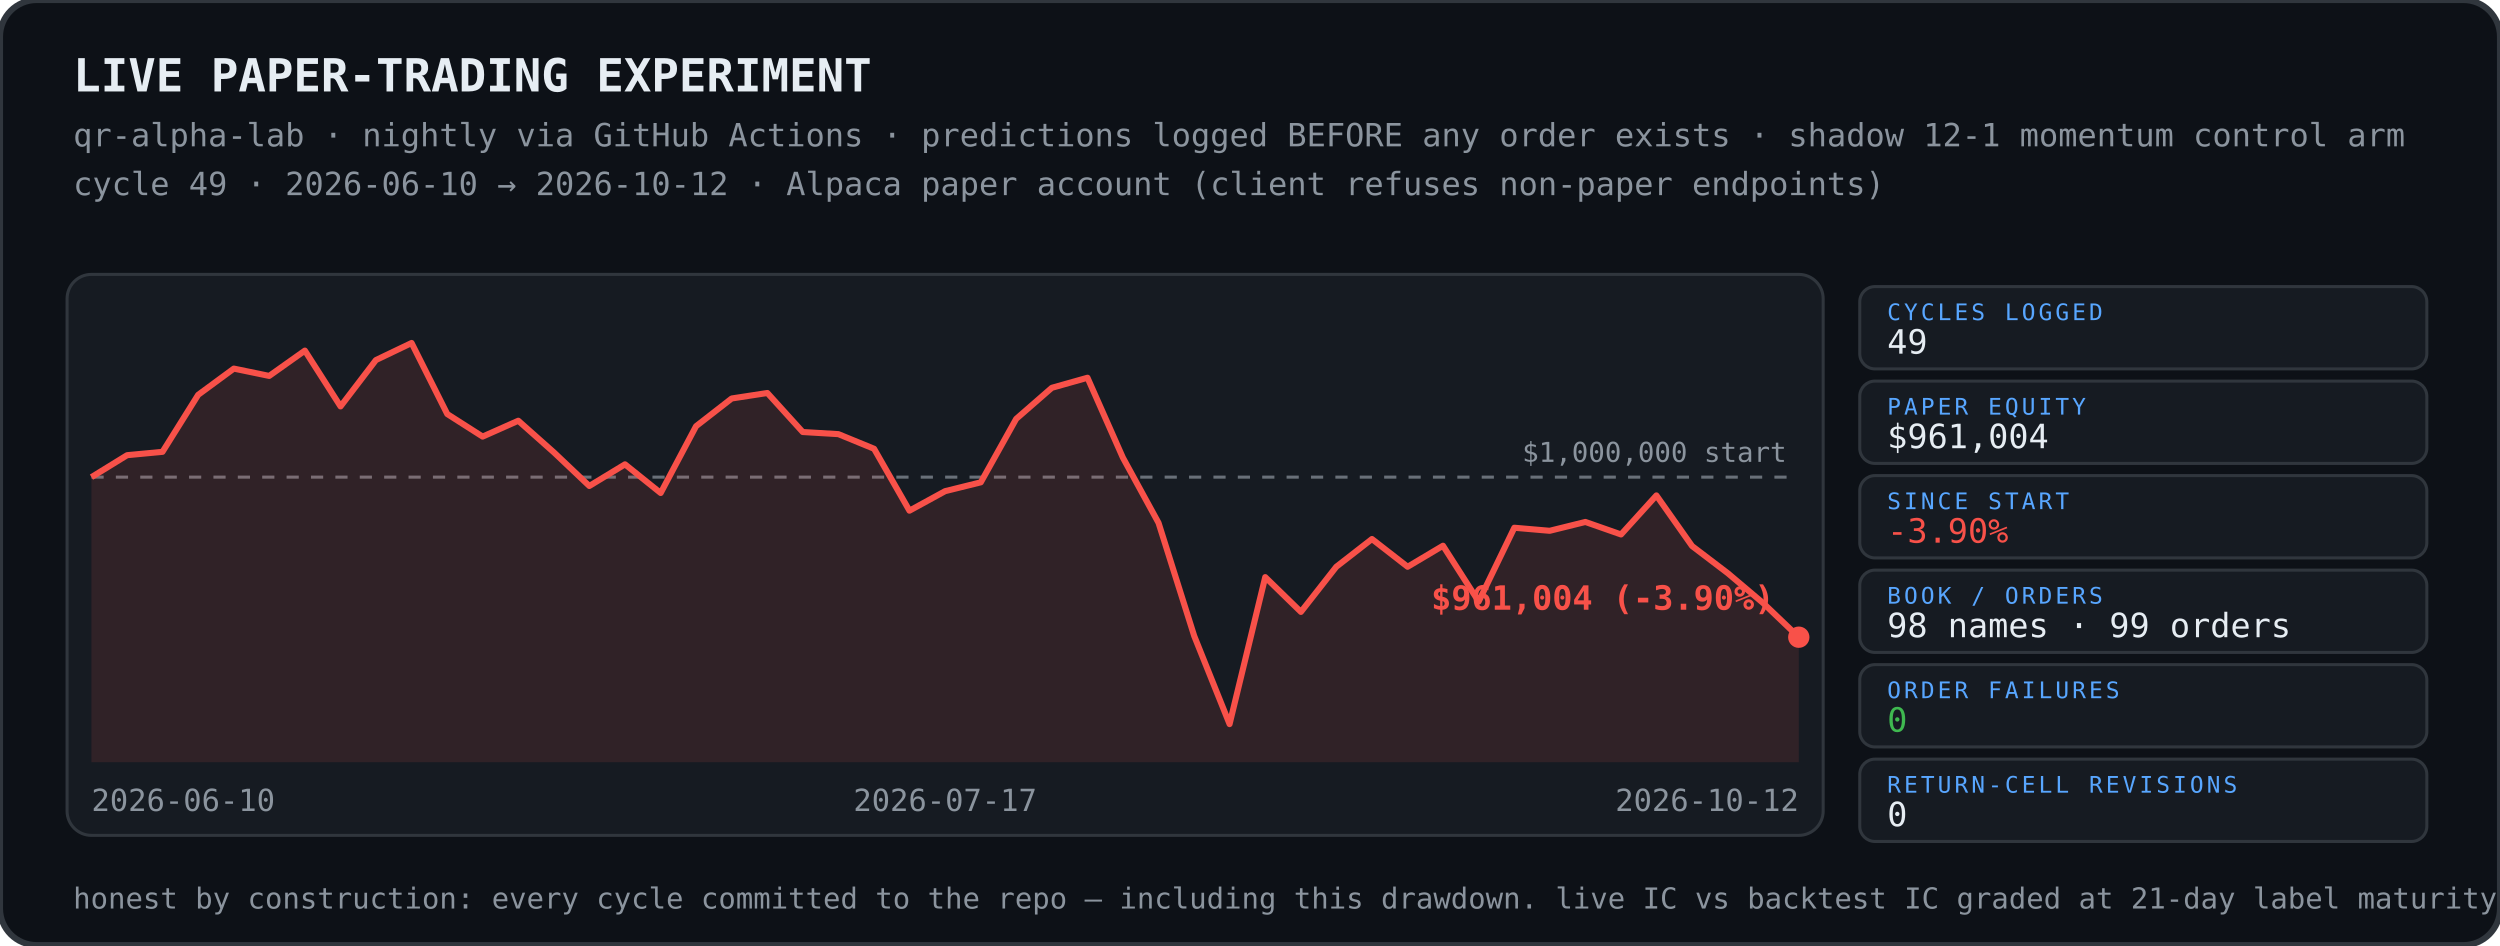
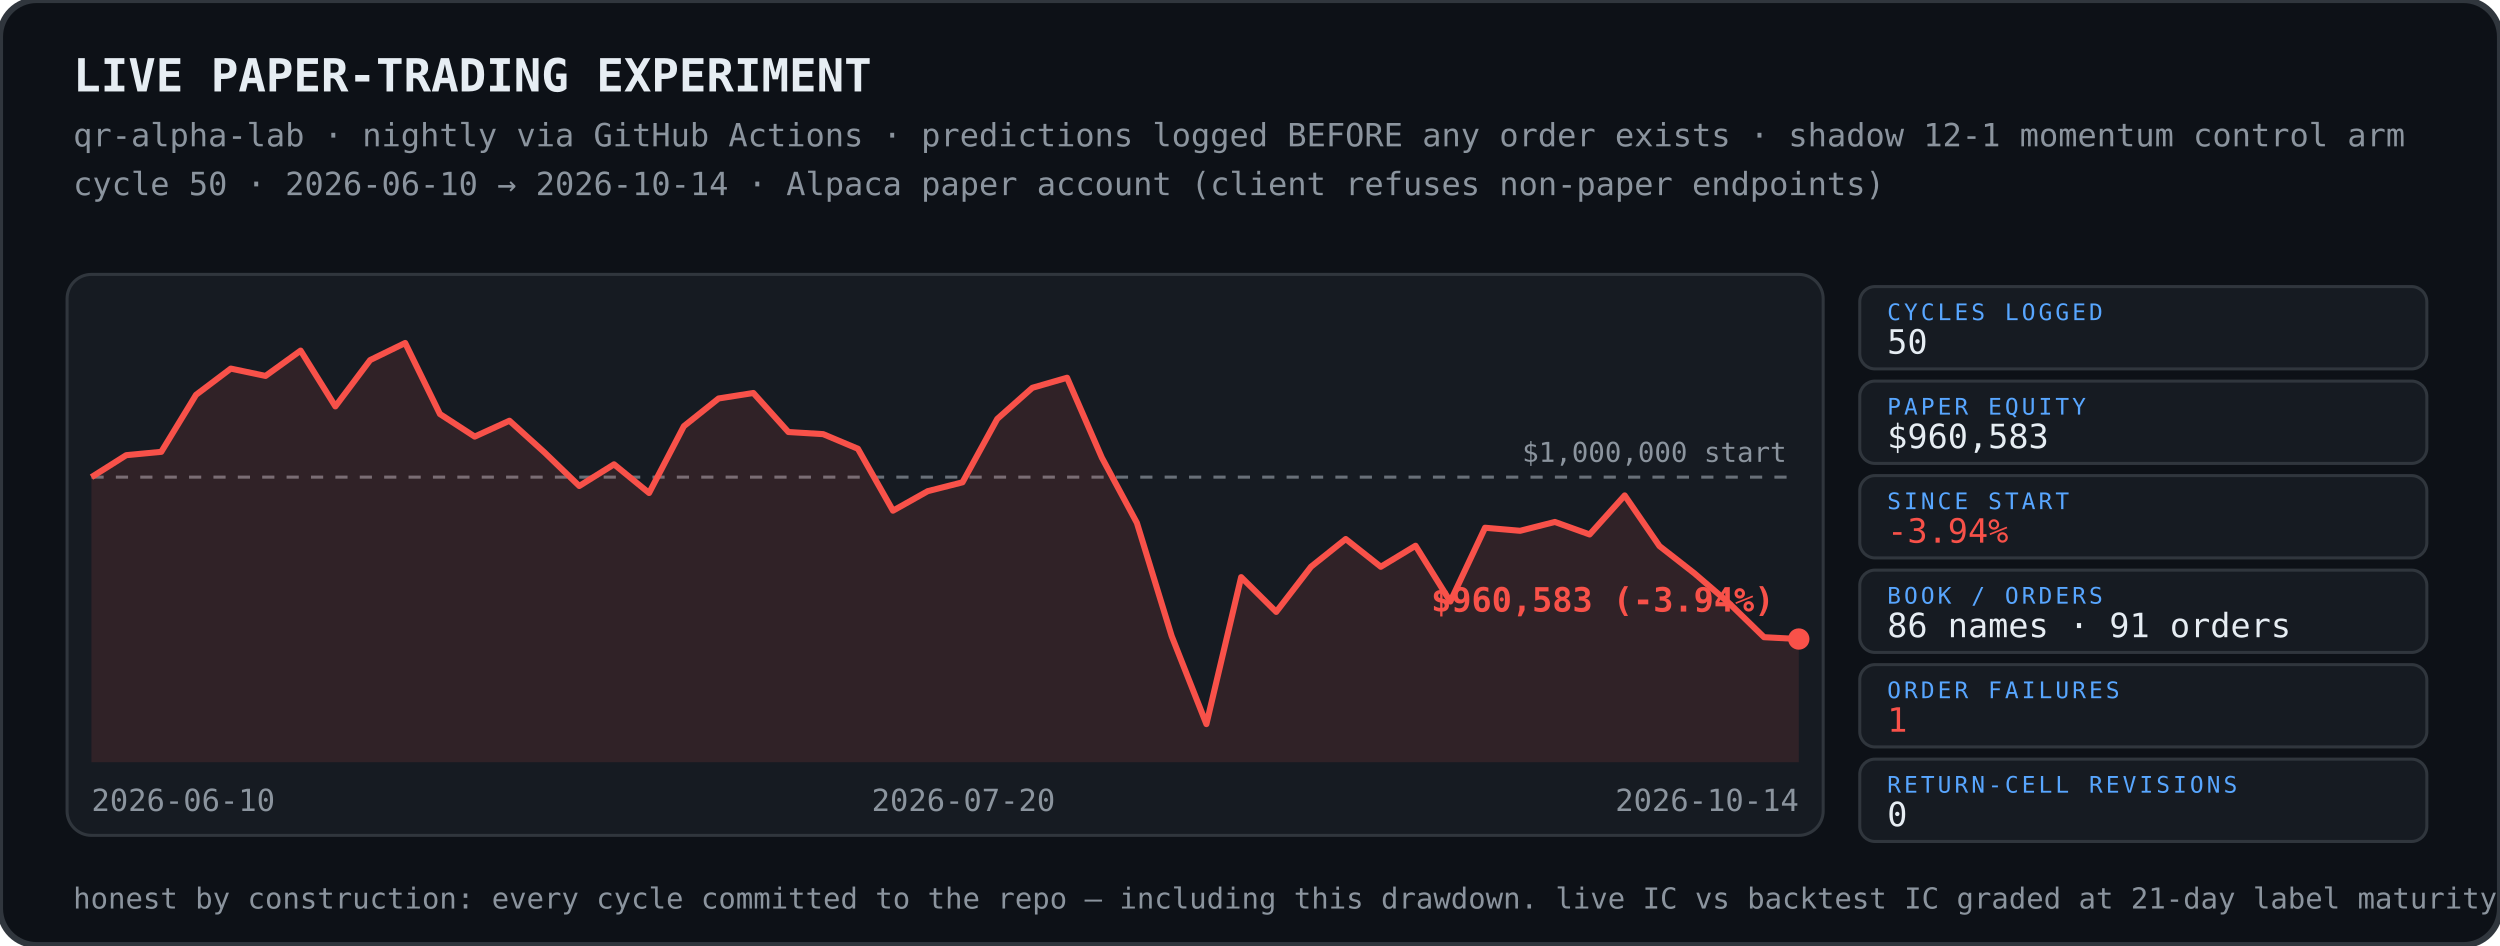
<svg xmlns="http://www.w3.org/2000/svg" width="820" height="310" viewBox="0 0 820 310">
  <rect width="820" height="310" rx="12" fill="#0d1117" stroke="#30363d" stroke-width="2" />
  <text x="24" y="30" font-family="ui-monospace,SFMono-Regular,Menlo,Consolas,monospace" font-size="15" font-weight="700" fill="#e6edf3">LIVE PAPER-TRADING EXPERIMENT</text>
  <text x="24" y="48" font-family="ui-monospace,SFMono-Regular,Menlo,Consolas,monospace" font-size="10.5" fill="#8b949e">qr-alpha-lab · nightly via GitHub Actions · predictions logged BEFORE any order exists · shadow 12-1 momentum control arm</text>
-   <text x="24" y="64" font-family="ui-monospace,SFMono-Regular,Menlo,Consolas,monospace" font-size="10.5" fill="#8b949e">cycle 49 · 2026-06-10 → 2026-10-12 · Alpaca paper account (client refuses non-paper endpoints)</text>
+   <text x="24" y="64" font-family="ui-monospace,SFMono-Regular,Menlo,Consolas,monospace" font-size="10.5" fill="#8b949e">cycle 50 · 2026-06-10 → 2026-10-14 · Alpaca paper account (client refuses non-paper endpoints)</text>
  <g>
    <rect x="22" y="90" width="576" height="184" rx="8" fill="#161b22" stroke="#30363d" />
    <line x1="30" y1="156.5" x2="590" y2="156.5" stroke="#8b949e" stroke-width="1" stroke-dasharray="4 4" opacity=".7" />
    <text x="586" y="151.5" font-family="ui-monospace,SFMono-Regular,Menlo,Consolas,monospace" font-size="9" fill="#8b949e" text-anchor="end">$1,000,000 start</text>
-     <polygon points="30,156.5 30.0,156.5 41.7,149.3 53.3,148.2 65.0,129.5 76.7,120.9 88.3,123.3 100.0,115.0 111.7,133.3 123.3,118.1 135.0,112.5 146.7,135.8 158.3,143.2 170.0,138.0 181.7,148.4 193.3,159.4 205.0,152.3 216.7,161.7 228.3,139.8 240.0,130.7 251.7,128.9 263.3,141.7 275.0,142.4 286.7,147.2 298.3,167.5 310.0,161.1 321.7,158.2 333.3,137.4 345.0,127.2 356.7,123.9 368.3,150.1 380.0,171.5 391.7,208.6 403.3,237.5 415.0,189.3 426.7,200.7 438.3,185.9 450.0,176.8 461.7,185.9 473.3,179.0 485.0,197.3 496.7,173.1 508.3,174.1 520.0,171.2 531.7,175.3 543.3,162.5 555.0,179.1 566.7,188.0 578.3,197.8 590.0,209.0 590.0,250 30,250" fill="#f85149" opacity="0.12" />
-     <polyline points="30.0,156.5 41.7,149.3 53.3,148.2 65.0,129.5 76.7,120.9 88.3,123.3 100.0,115.0 111.7,133.3 123.3,118.1 135.0,112.5 146.7,135.8 158.3,143.2 170.0,138.0 181.7,148.4 193.3,159.4 205.0,152.3 216.7,161.7 228.3,139.8 240.0,130.7 251.7,128.9 263.3,141.7 275.0,142.4 286.7,147.2 298.3,167.5 310.0,161.1 321.7,158.2 333.3,137.4 345.0,127.2 356.7,123.9 368.3,150.1 380.0,171.5 391.7,208.6 403.3,237.5 415.0,189.3 426.7,200.7 438.3,185.9 450.0,176.8 461.7,185.9 473.3,179.0 485.0,197.3 496.7,173.1 508.3,174.1 520.0,171.2 531.7,175.3 543.3,162.5 555.0,179.1 566.7,188.0 578.3,197.8 590.0,209.0" fill="none" stroke="#f85149" stroke-width="2" stroke-linejoin="round" />
-     <circle cx="590.0" cy="209.0" r="3.5" fill="#f85149" />
-     <text x="582.0" y="200.0" font-family="ui-monospace,SFMono-Regular,Menlo,Consolas,monospace" font-size="11" font-weight="700" fill="#f85149" text-anchor="end">$961,004 (-3.90%)</text>
+     <polygon points="30,156.5 30.0,156.5 41.4,149.3 52.9,148.2 64.3,129.5 75.7,120.9 87.1,123.3 98.6,115.0 110.0,133.3 121.4,118.1 132.9,112.5 144.3,135.8 155.7,143.2 167.1,138.0 178.6,148.4 190.0,159.4 201.4,152.3 212.9,161.7 224.3,139.8 235.7,130.7 247.1,128.9 258.6,141.7 270.0,142.4 281.4,147.2 292.9,167.5 304.3,161.1 315.7,158.2 327.1,137.4 338.6,127.2 350.0,123.9 361.4,150.1 372.9,171.5 384.3,208.6 395.7,237.5 407.1,189.3 418.6,200.7 430.0,185.9 441.4,176.8 452.9,185.9 464.3,179.0 475.7,197.3 487.1,173.1 498.6,174.1 510.0,171.2 521.4,175.3 532.9,162.5 544.3,179.1 555.7,188.0 567.1,197.8 578.6,209.0 590.0,209.6 590.0,250 30,250" fill="#f85149" opacity="0.12" />
+     <polyline points="30.0,156.5 41.4,149.3 52.9,148.2 64.3,129.5 75.7,120.9 87.1,123.3 98.6,115.0 110.0,133.3 121.4,118.1 132.9,112.5 144.3,135.8 155.7,143.2 167.1,138.0 178.6,148.4 190.0,159.4 201.4,152.3 212.9,161.7 224.3,139.8 235.7,130.7 247.1,128.9 258.6,141.7 270.0,142.4 281.4,147.2 292.9,167.5 304.3,161.1 315.7,158.2 327.1,137.4 338.6,127.2 350.0,123.9 361.4,150.1 372.9,171.5 384.3,208.6 395.7,237.5 407.1,189.3 418.6,200.7 430.0,185.9 441.4,176.8 452.9,185.9 464.3,179.0 475.7,197.3 487.1,173.1 498.6,174.1 510.0,171.2 521.4,175.3 532.9,162.5 544.3,179.1 555.7,188.0 567.1,197.8 578.6,209.0 590.0,209.6" fill="none" stroke="#f85149" stroke-width="2" stroke-linejoin="round" />
+     <circle cx="590.0" cy="209.6" r="3.5" fill="#f85149" />
+     <text x="582.0" y="200.6" font-family="ui-monospace,SFMono-Regular,Menlo,Consolas,monospace" font-size="11" font-weight="700" fill="#f85149" text-anchor="end">$960,583 (-3.94%)</text>
    <text x="30" y="266" font-family="ui-monospace,SFMono-Regular,Menlo,Consolas,monospace" font-size="10" fill="#8b949e" text-anchor="start">2026-06-10</text>
-     <text x="310" y="266" font-family="ui-monospace,SFMono-Regular,Menlo,Consolas,monospace" font-size="10" fill="#8b949e" text-anchor="middle">2026-07-17</text>
-     <text x="590" y="266" font-family="ui-monospace,SFMono-Regular,Menlo,Consolas,monospace" font-size="10" fill="#8b949e" text-anchor="end">2026-10-12</text>
+     <text x="316" y="266" font-family="ui-monospace,SFMono-Regular,Menlo,Consolas,monospace" font-size="10" fill="#8b949e" text-anchor="middle">2026-07-20</text>
+     <text x="590" y="266" font-family="ui-monospace,SFMono-Regular,Menlo,Consolas,monospace" font-size="10" fill="#8b949e" text-anchor="end">2026-10-14</text>
  </g>
  <rect x="610" y="94" width="186" height="27" rx="5" fill="#161b22" stroke="#30363d" />
  <text x="619" y="105" font-family="ui-monospace,SFMono-Regular,Menlo,Consolas,monospace" font-size="7.5" fill="#58a6ff" letter-spacing="1">CYCLES LOGGED</text>
-   <text x="619" y="116" font-family="ui-monospace,SFMono-Regular,Menlo,Consolas,monospace" font-size="11" fill="#e6edf3">49</text>
+   <text x="619" y="116" font-family="ui-monospace,SFMono-Regular,Menlo,Consolas,monospace" font-size="11" fill="#e6edf3">50</text>
  <rect x="610" y="125" width="186" height="27" rx="5" fill="#161b22" stroke="#30363d" />
  <text x="619" y="136" font-family="ui-monospace,SFMono-Regular,Menlo,Consolas,monospace" font-size="7.5" fill="#58a6ff" letter-spacing="1">PAPER EQUITY</text>
-   <text x="619" y="147" font-family="ui-monospace,SFMono-Regular,Menlo,Consolas,monospace" font-size="11" fill="#e6edf3">$961,004</text>
+   <text x="619" y="147" font-family="ui-monospace,SFMono-Regular,Menlo,Consolas,monospace" font-size="11" fill="#e6edf3">$960,583</text>
  <rect x="610" y="156" width="186" height="27" rx="5" fill="#161b22" stroke="#30363d" />
  <text x="619" y="167" font-family="ui-monospace,SFMono-Regular,Menlo,Consolas,monospace" font-size="7.5" fill="#58a6ff" letter-spacing="1">SINCE START</text>
-   <text x="619" y="178" font-family="ui-monospace,SFMono-Regular,Menlo,Consolas,monospace" font-size="11" fill="#f85149">-3.90%</text>
+   <text x="619" y="178" font-family="ui-monospace,SFMono-Regular,Menlo,Consolas,monospace" font-size="11" fill="#f85149">-3.94%</text>
  <rect x="610" y="187" width="186" height="27" rx="5" fill="#161b22" stroke="#30363d" />
  <text x="619" y="198" font-family="ui-monospace,SFMono-Regular,Menlo,Consolas,monospace" font-size="7.5" fill="#58a6ff" letter-spacing="1">BOOK / ORDERS</text>
-   <text x="619" y="209" font-family="ui-monospace,SFMono-Regular,Menlo,Consolas,monospace" font-size="11" fill="#e6edf3">98 names · 99 orders</text>
+   <text x="619" y="209" font-family="ui-monospace,SFMono-Regular,Menlo,Consolas,monospace" font-size="11" fill="#e6edf3">86 names · 91 orders</text>
  <rect x="610" y="218" width="186" height="27" rx="5" fill="#161b22" stroke="#30363d" />
  <text x="619" y="229" font-family="ui-monospace,SFMono-Regular,Menlo,Consolas,monospace" font-size="7.5" fill="#58a6ff" letter-spacing="1">ORDER FAILURES</text>
-   <text x="619" y="240" font-family="ui-monospace,SFMono-Regular,Menlo,Consolas,monospace" font-size="11" fill="#3fb950">0</text>
+   <text x="619" y="240" font-family="ui-monospace,SFMono-Regular,Menlo,Consolas,monospace" font-size="11" fill="#f85149">1</text>
  <rect x="610" y="249" width="186" height="27" rx="5" fill="#161b22" stroke="#30363d" />
  <text x="619" y="260" font-family="ui-monospace,SFMono-Regular,Menlo,Consolas,monospace" font-size="7.5" fill="#58a6ff" letter-spacing="1">RETURN-CELL REVISIONS</text>
  <text x="619" y="271" font-family="ui-monospace,SFMono-Regular,Menlo,Consolas,monospace" font-size="11" fill="#e6edf3">0</text>
  <text x="24" y="298" font-family="ui-monospace,SFMono-Regular,Menlo,Consolas,monospace" font-size="9.5" fill="#8b949e">honest by construction: every cycle committed to the repo — including this drawdown. live IC vs backtest IC graded at 21-day label maturity.</text>
</svg>
